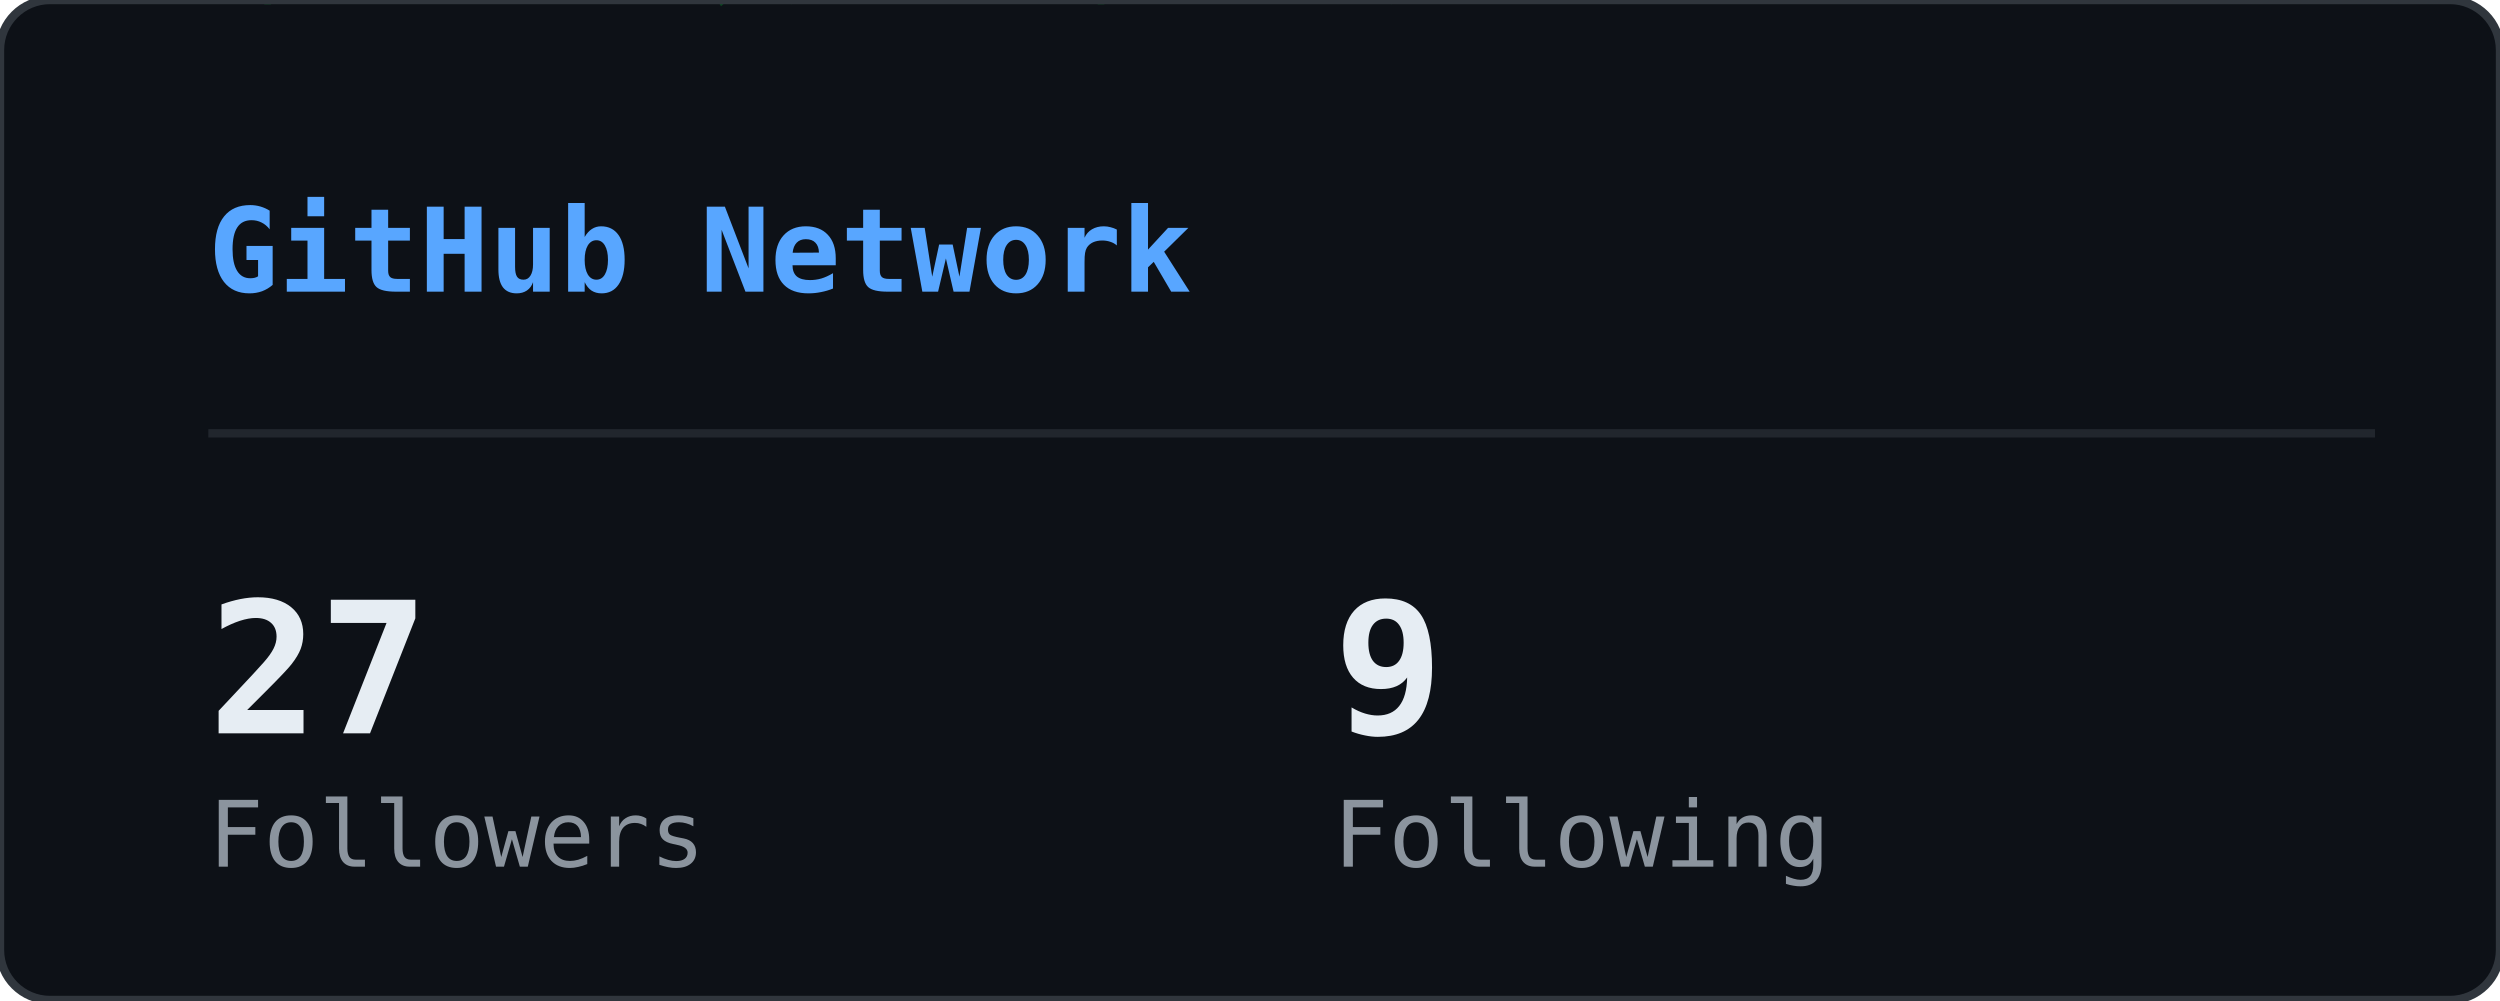
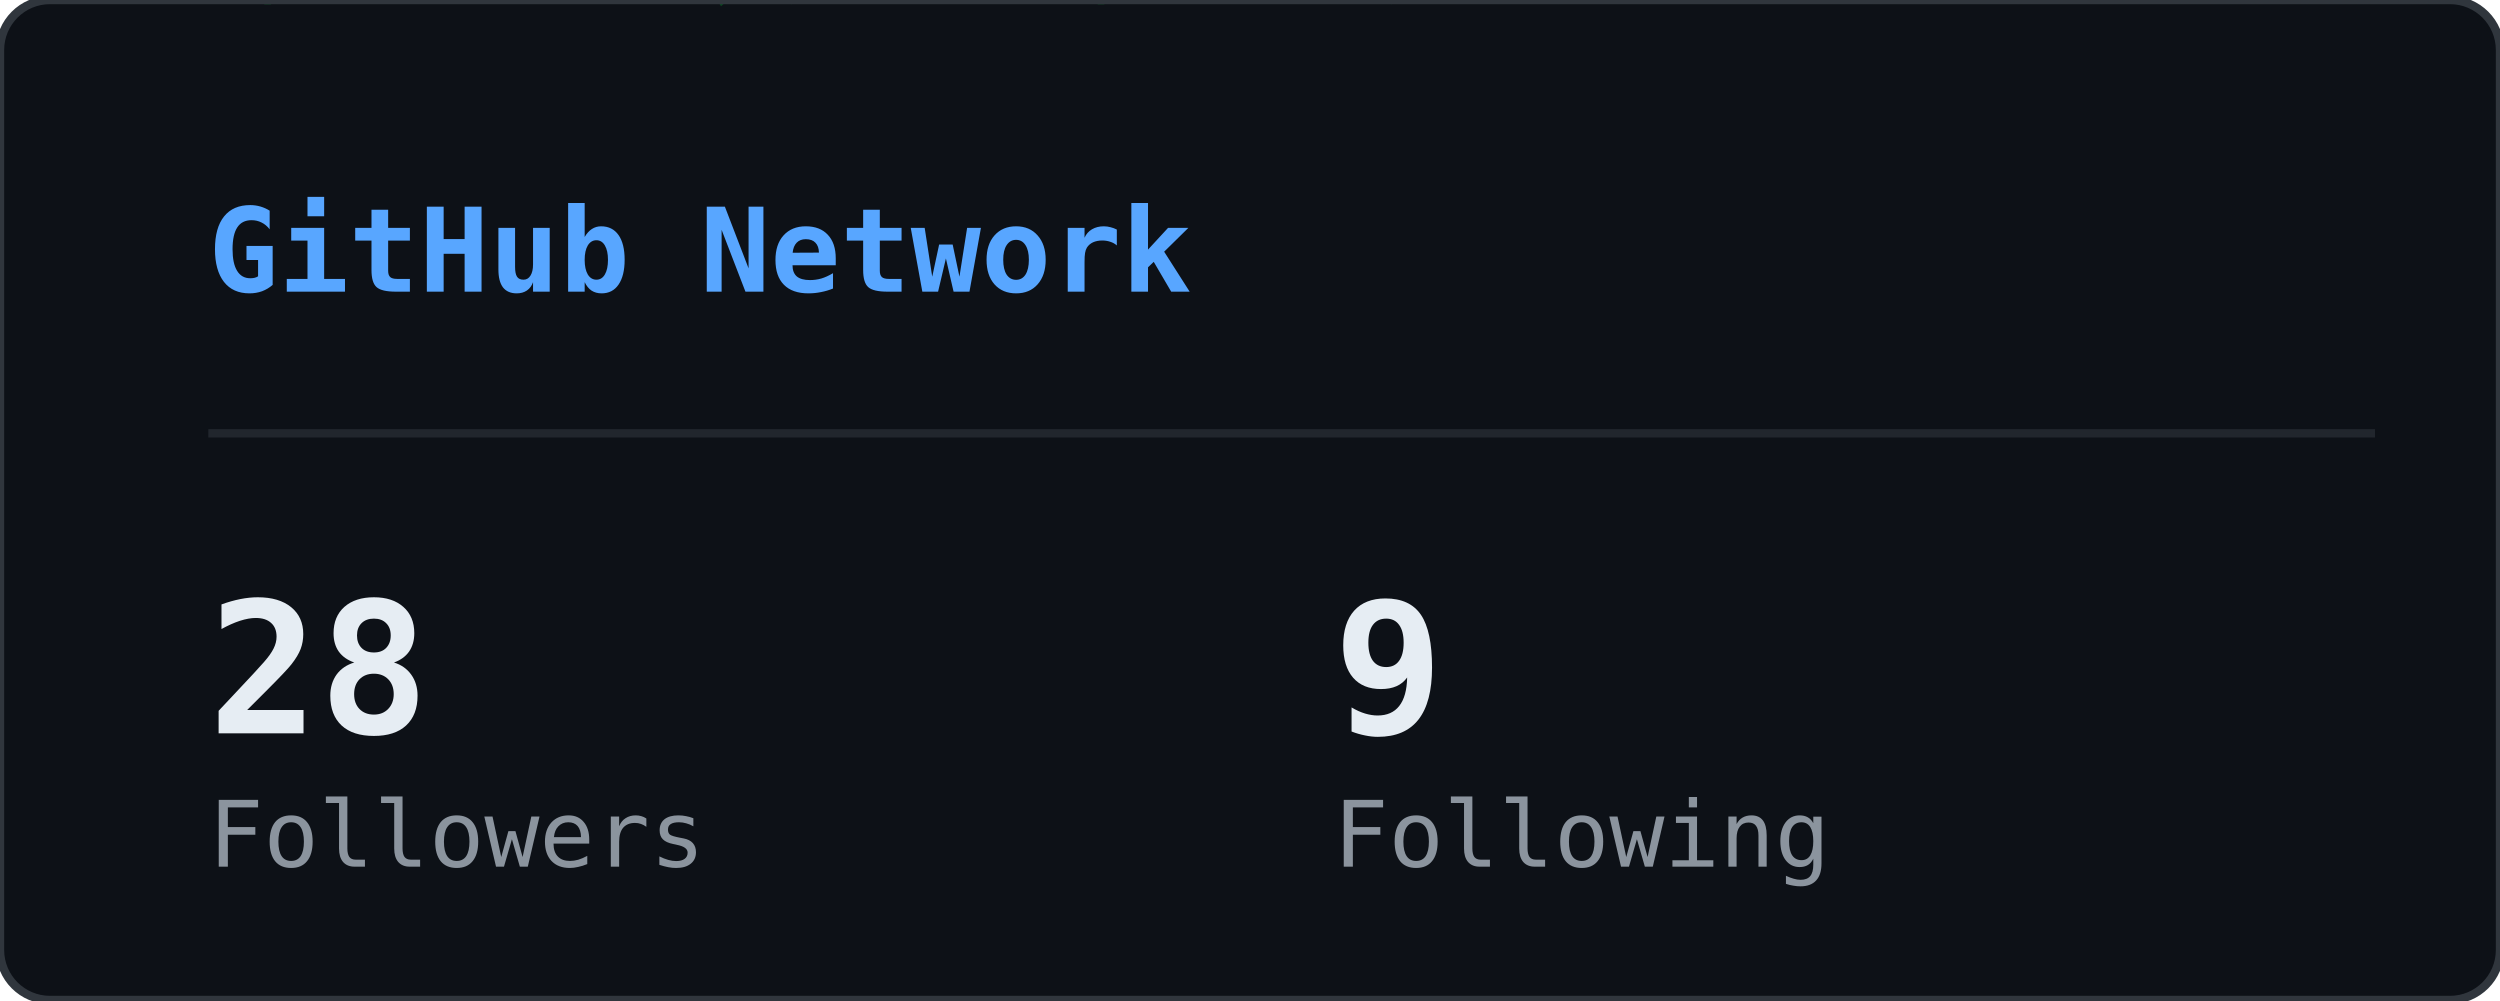
<svg xmlns="http://www.w3.org/2000/svg" width="300" height="120" viewBox="0 0 300 120">
  <defs>
    <clipPath id="gso-clip">
      <rect width="300" height="120" rx="6" />
    </clipPath>
  </defs>
  <rect width="300" height="120" rx="6" fill="#0d1117" />
  <g clip-path="url(#gso-clip)">
    <g opacity="0.22">
      <style>@keyframes gso0{from{transform:translateY(-46px)}to{transform:translateY(134px)}}@keyframes gso1{from{transform:translateY(-46px)}to{transform:translateY(134px)}}@keyframes gso2{from{transform:translateY(-46px)}to{transform:translateY(134px)}}@keyframes gso3{from{transform:translateY(-46px)}to{transform:translateY(134px)}}@keyframes gso4{from{transform:translateY(-46px)}to{transform:translateY(134px)}}@keyframes gso5{from{transform:translateY(-46px)}to{transform:translateY(134px)}}@keyframes gso6{from{transform:translateY(-46px)}to{transform:translateY(134px)}}@keyframes gso7{from{transform:translateY(-46px)}to{transform:translateY(134px)}}@keyframes gso8{from{transform:translateY(-46px)}to{transform:translateY(134px)}}@keyframes gso9{from{transform:translateY(-46px)}to{transform:translateY(134px)}}@keyframes gso10{from{transform:translateY(-46px)}to{transform:translateY(134px)}}@keyframes gso11{from{transform:translateY(-46px)}to{transform:translateY(134px)}}@keyframes gso12{from{transform:translateY(-46px)}to{transform:translateY(134px)}}@keyframes gso13{from{transform:translateY(-46px)}to{transform:translateY(134px)}}@keyframes gso14{from{transform:translateY(-46px)}to{transform:translateY(134px)}}@keyframes gso15{from{transform:translateY(-46px)}to{transform:translateY(134px)}}@keyframes gso16{from{transform:translateY(-46px)}to{transform:translateY(134px)}}@keyframes gso17{from{transform:translateY(-46px)}to{transform:translateY(134px)}}@keyframes gso18{from{transform:translateY(-46px)}to{transform:translateY(134px)}}@keyframes gso19{from{transform:translateY(-46px)}to{transform:translateY(134px)}}@keyframes gso20{from{transform:translateY(-46px)}to{transform:translateY(134px)}}@keyframes gso21{from{transform:translateY(-46px)}to{transform:translateY(134px)}}@keyframes gso22{from{transform:translateY(-46px)}to{transform:translateY(134px)}}</style>
      <g style="animation:gso0 1.82s linear infinite;animation-delay:-1.63s">
        <text x="249" y="0" font-family="monospace" font-size="12" fill="#00ff41">ﾉ</text>
        <text x="249" y="-14" font-family="monospace" font-size="12" fill="#00ff41" opacity="0.75">ｱ</text>
        <text x="249" y="-28" font-family="monospace" font-size="12" fill="#00ff41" opacity="0.50">ﾂ</text>
        <text x="249" y="-42" font-family="monospace" font-size="12" fill="#00ff41" opacity="0.25">0</text>
      </g>
      <g style="animation:gso1 3.02s linear infinite;animation-delay:-1.08s">
        <text x="93" y="0" font-family="monospace" font-size="12" fill="#00ff41">ｧ</text>
        <text x="93" y="-14" font-family="monospace" font-size="12" fill="#00ff41" opacity="0.75">ﾗ</text>
        <text x="93" y="-28" font-family="monospace" font-size="12" fill="#00ff41" opacity="0.50">ｼ</text>
        <text x="93" y="-42" font-family="monospace" font-size="12" fill="#00ff41" opacity="0.25">0</text>
      </g>
      <g style="animation:gso2 2.55s linear infinite;animation-delay:-2.14s">
        <text x="85" y="0" font-family="monospace" font-size="12" fill="#00ff41">ﾀ</text>
        <text x="85" y="-14" font-family="monospace" font-size="12" fill="#00ff41" opacity="0.75">ﾛ</text>
        <text x="85" y="-28" font-family="monospace" font-size="12" fill="#00ff41" opacity="0.50">ﾑ</text>
        <text x="85" y="-42" font-family="monospace" font-size="12" fill="#00ff41" opacity="0.25">ﾋ</text>
      </g>
      <g style="animation:gso3 2.32s linear infinite;animation-delay:-1.35s">
        <text x="113" y="0" font-family="monospace" font-size="12" fill="#00ff41">ｽ</text>
        <text x="113" y="-14" font-family="monospace" font-size="12" fill="#00ff41" opacity="0.75">8</text>
        <text x="113" y="-28" font-family="monospace" font-size="12" fill="#00ff41" opacity="0.50">ｩ</text>
        <text x="113" y="-42" font-family="monospace" font-size="12" fill="#00ff41" opacity="0.25">8</text>
      </g>
      <g style="animation:gso4 1.85s linear infinite;animation-delay:-0.38s">
        <text x="217" y="0" font-family="monospace" font-size="12" fill="#00ff41">ﾚ</text>
        <text x="217" y="-14" font-family="monospace" font-size="12" fill="#00ff41" opacity="0.75">ｫ</text>
        <text x="217" y="-28" font-family="monospace" font-size="12" fill="#00ff41" opacity="0.50">ｹ</text>
        <text x="217" y="-42" font-family="monospace" font-size="12" fill="#00ff41" opacity="0.25">ﾊ</text>
      </g>
      <g style="animation:gso5 2.75s linear infinite;animation-delay:-2.31s">
        <text x="269" y="0" font-family="monospace" font-size="12" fill="#00ff41">ｶ</text>
        <text x="269" y="-14" font-family="monospace" font-size="12" fill="#00ff41" opacity="0.75">ｫ</text>
        <text x="269" y="-28" font-family="monospace" font-size="12" fill="#00ff41" opacity="0.50">ﾇ</text>
        <text x="269" y="-42" font-family="monospace" font-size="12" fill="#00ff41" opacity="0.25">ﾒ</text>
      </g>
      <g style="animation:gso6 1.94s linear infinite;animation-delay:-1.42s">
        <text x="217" y="0" font-family="monospace" font-size="12" fill="#00ff41">ﾕ</text>
        <text x="217" y="-14" font-family="monospace" font-size="12" fill="#00ff41" opacity="0.75">6</text>
        <text x="217" y="-28" font-family="monospace" font-size="12" fill="#00ff41" opacity="0.50">ｯ</text>
        <text x="217" y="-42" font-family="monospace" font-size="12" fill="#00ff41" opacity="0.25">ｴ</text>
      </g>
      <g style="animation:gso7 2.12s linear infinite;animation-delay:-1.19s">
        <text x="77" y="0" font-family="monospace" font-size="12" fill="#00ff41">ﾓ</text>
        <text x="77" y="-14" font-family="monospace" font-size="12" fill="#00ff41" opacity="0.75">ｴ</text>
        <text x="77" y="-28" font-family="monospace" font-size="12" fill="#00ff41" opacity="0.50">ﾇ</text>
        <text x="77" y="-42" font-family="monospace" font-size="12" fill="#00ff41" opacity="0.25">ｿ</text>
      </g>
      <g style="animation:gso8 1.53s linear infinite;animation-delay:-0.61s">
        <text x="65" y="0" font-family="monospace" font-size="12" fill="#00ff41">ｷ</text>
        <text x="65" y="-14" font-family="monospace" font-size="12" fill="#00ff41" opacity="0.75">ﾄ</text>
        <text x="65" y="-28" font-family="monospace" font-size="12" fill="#00ff41" opacity="0.50">ｻ</text>
        <text x="65" y="-42" font-family="monospace" font-size="12" fill="#00ff41" opacity="0.25">1</text>
      </g>
      <g style="animation:gso9 2.59s linear infinite;animation-delay:-1.53s">
        <text x="289" y="0" font-family="monospace" font-size="12" fill="#00ff41">ｿ</text>
        <text x="289" y="-14" font-family="monospace" font-size="12" fill="#00ff41" opacity="0.75">ﾍ</text>
        <text x="289" y="-28" font-family="monospace" font-size="12" fill="#00ff41" opacity="0.50">ｼ</text>
        <text x="289" y="-42" font-family="monospace" font-size="12" fill="#00ff41" opacity="0.25">ｸ</text>
      </g>
      <g style="animation:gso10 1.55s linear infinite;animation-delay:-0.12s">
        <text x="49" y="0" font-family="monospace" font-size="12" fill="#00ff41">7</text>
        <text x="49" y="-14" font-family="monospace" font-size="12" fill="#00ff41" opacity="0.75">ﾄ</text>
        <text x="49" y="-28" font-family="monospace" font-size="12" fill="#00ff41" opacity="0.50">4</text>
        <text x="49" y="-42" font-family="monospace" font-size="12" fill="#00ff41" opacity="0.25">ｵ</text>
      </g>
      <g style="animation:gso11 2.02s linear infinite;animation-delay:-1.72s">
        <text x="37" y="0" font-family="monospace" font-size="12" fill="#00ff41">ｪ</text>
        <text x="37" y="-14" font-family="monospace" font-size="12" fill="#00ff41" opacity="0.75">8</text>
        <text x="37" y="-28" font-family="monospace" font-size="12" fill="#00ff41" opacity="0.50">ﾏ</text>
        <text x="37" y="-42" font-family="monospace" font-size="12" fill="#00ff41" opacity="0.25">9</text>
      </g>
      <g style="animation:gso12 2.67s linear infinite;animation-delay:-0.88s">
        <text x="265" y="0" font-family="monospace" font-size="12" fill="#00ff41">ﾔ</text>
        <text x="265" y="-14" font-family="monospace" font-size="12" fill="#00ff41" opacity="0.75">ﾕ</text>
        <text x="265" y="-28" font-family="monospace" font-size="12" fill="#00ff41" opacity="0.50">ｵ</text>
        <text x="265" y="-42" font-family="monospace" font-size="12" fill="#00ff41" opacity="0.25">ｯ</text>
      </g>
      <g style="animation:gso13 1.84s linear infinite;animation-delay:-0.76s">
        <text x="253" y="0" font-family="monospace" font-size="12" fill="#00ff41">4</text>
        <text x="253" y="-14" font-family="monospace" font-size="12" fill="#00ff41" opacity="0.75">ﾑ</text>
        <text x="253" y="-28" font-family="monospace" font-size="12" fill="#00ff41" opacity="0.50">ｽ</text>
        <text x="253" y="-42" font-family="monospace" font-size="12" fill="#00ff41" opacity="0.25">ｼ</text>
      </g>
      <g style="animation:gso14 1.55s linear infinite;animation-delay:-0.69s">
        <text x="129" y="0" font-family="monospace" font-size="12" fill="#00ff41">ﾈ</text>
        <text x="129" y="-14" font-family="monospace" font-size="12" fill="#00ff41" opacity="0.75">4</text>
        <text x="129" y="-28" font-family="monospace" font-size="12" fill="#00ff41" opacity="0.50">ｽ</text>
        <text x="129" y="-42" font-family="monospace" font-size="12" fill="#00ff41" opacity="0.25">ﾅ</text>
      </g>
      <g style="animation:gso15 1.61s linear infinite;animation-delay:-1.36s">
        <text x="53" y="0" font-family="monospace" font-size="12" fill="#00ff41">ﾎ</text>
        <text x="53" y="-14" font-family="monospace" font-size="12" fill="#00ff41" opacity="0.75">ｩ</text>
        <text x="53" y="-28" font-family="monospace" font-size="12" fill="#00ff41" opacity="0.50">ﾆ</text>
        <text x="53" y="-42" font-family="monospace" font-size="12" fill="#00ff41" opacity="0.25">ﾄ</text>
      </g>
      <g style="animation:gso16 2.11s linear infinite;animation-delay:-0.14s">
        <text x="121" y="0" font-family="monospace" font-size="12" fill="#00ff41">ﾔ</text>
        <text x="121" y="-14" font-family="monospace" font-size="12" fill="#00ff41" opacity="0.75">ｺ</text>
        <text x="121" y="-28" font-family="monospace" font-size="12" fill="#00ff41" opacity="0.50">ｿ</text>
        <text x="121" y="-42" font-family="monospace" font-size="12" fill="#00ff41" opacity="0.25">ｬ</text>
      </g>
      <g style="animation:gso17 1.51s linear infinite;animation-delay:-0.76s">
        <text x="165" y="0" font-family="monospace" font-size="12" fill="#00ff41">ｧ</text>
        <text x="165" y="-14" font-family="monospace" font-size="12" fill="#00ff41" opacity="0.75">3</text>
        <text x="165" y="-28" font-family="monospace" font-size="12" fill="#00ff41" opacity="0.50">ﾁ</text>
        <text x="165" y="-42" font-family="monospace" font-size="12" fill="#00ff41" opacity="0.25">ｽ</text>
      </g>
      <g style="animation:gso18 2.09s linear infinite;animation-delay:-1.10s">
        <text x="229" y="0" font-family="monospace" font-size="12" fill="#00ff41">4</text>
        <text x="229" y="-14" font-family="monospace" font-size="12" fill="#00ff41" opacity="0.75">ﾄ</text>
        <text x="229" y="-28" font-family="monospace" font-size="12" fill="#00ff41" opacity="0.50">ｾ</text>
        <text x="229" y="-42" font-family="monospace" font-size="12" fill="#00ff41" opacity="0.25">ｷ</text>
      </g>
      <g style="animation:gso19 2.21s linear infinite;animation-delay:-0.35s">
        <text x="185" y="0" font-family="monospace" font-size="12" fill="#00ff41">ｦ</text>
        <text x="185" y="-14" font-family="monospace" font-size="12" fill="#00ff41" opacity="0.75">ﾒ</text>
        <text x="185" y="-28" font-family="monospace" font-size="12" fill="#00ff41" opacity="0.50">ﾈ</text>
        <text x="185" y="-42" font-family="monospace" font-size="12" fill="#00ff41" opacity="0.25">ﾅ</text>
      </g>
      <g style="animation:gso20 3.19s linear infinite;animation-delay:-0.72s">
        <text x="49" y="0" font-family="monospace" font-size="12" fill="#00ff41">ｿ</text>
        <text x="49" y="-14" font-family="monospace" font-size="12" fill="#00ff41" opacity="0.75">ｾ</text>
        <text x="49" y="-28" font-family="monospace" font-size="12" fill="#00ff41" opacity="0.50">ｨ</text>
        <text x="49" y="-42" font-family="monospace" font-size="12" fill="#00ff41" opacity="0.25">ﾕ</text>
      </g>
      <g style="animation:gso21 2.82s linear infinite;animation-delay:-0.43s">
        <text x="29" y="0" font-family="monospace" font-size="12" fill="#00ff41">ﾈ</text>
        <text x="29" y="-14" font-family="monospace" font-size="12" fill="#00ff41" opacity="0.75">ｺ</text>
        <text x="29" y="-28" font-family="monospace" font-size="12" fill="#00ff41" opacity="0.50">ﾇ</text>
        <text x="29" y="-42" font-family="monospace" font-size="12" fill="#00ff41" opacity="0.25">ｻ</text>
      </g>
      <g style="animation:gso22 2.92s linear infinite;animation-delay:-2.63s">
        <text x="33" y="0" font-family="monospace" font-size="12" fill="#00ff41">1</text>
        <text x="33" y="-14" font-family="monospace" font-size="12" fill="#00ff41" opacity="0.75">ｭ</text>
        <text x="33" y="-28" font-family="monospace" font-size="12" fill="#00ff41" opacity="0.50">0</text>
        <text x="33" y="-42" font-family="monospace" font-size="12" fill="#00ff41" opacity="0.25">ﾇ</text>
      </g>
    </g>
  </g>
  <rect width="300" height="120" rx="6" fill="none" stroke="#30363d" stroke-width="1" />
  <text x="25" y="35" font-family="monospace" font-size="14" font-weight="600" fill="#58a6ff">GitHub Network</text>
  <line x1="25" y1="52" x2="285" y2="52" stroke="#21262d" stroke-width="1" />
-   <text x="25" y="88" font-family="monospace" font-size="22" font-weight="700" fill="#e6edf3">27</text>
+   <text x="25" y="88" font-family="monospace" font-size="22" font-weight="700" fill="#e6edf3">28</text>
  <text x="25" y="104" font-family="monospace" font-size="11" fill="#8b949e">Followers</text>
  <text x="160" y="88" font-family="monospace" font-size="22" font-weight="700" fill="#e6edf3">9</text>
  <text x="160" y="104" font-family="monospace" font-size="11" fill="#8b949e">Following</text>
</svg>
